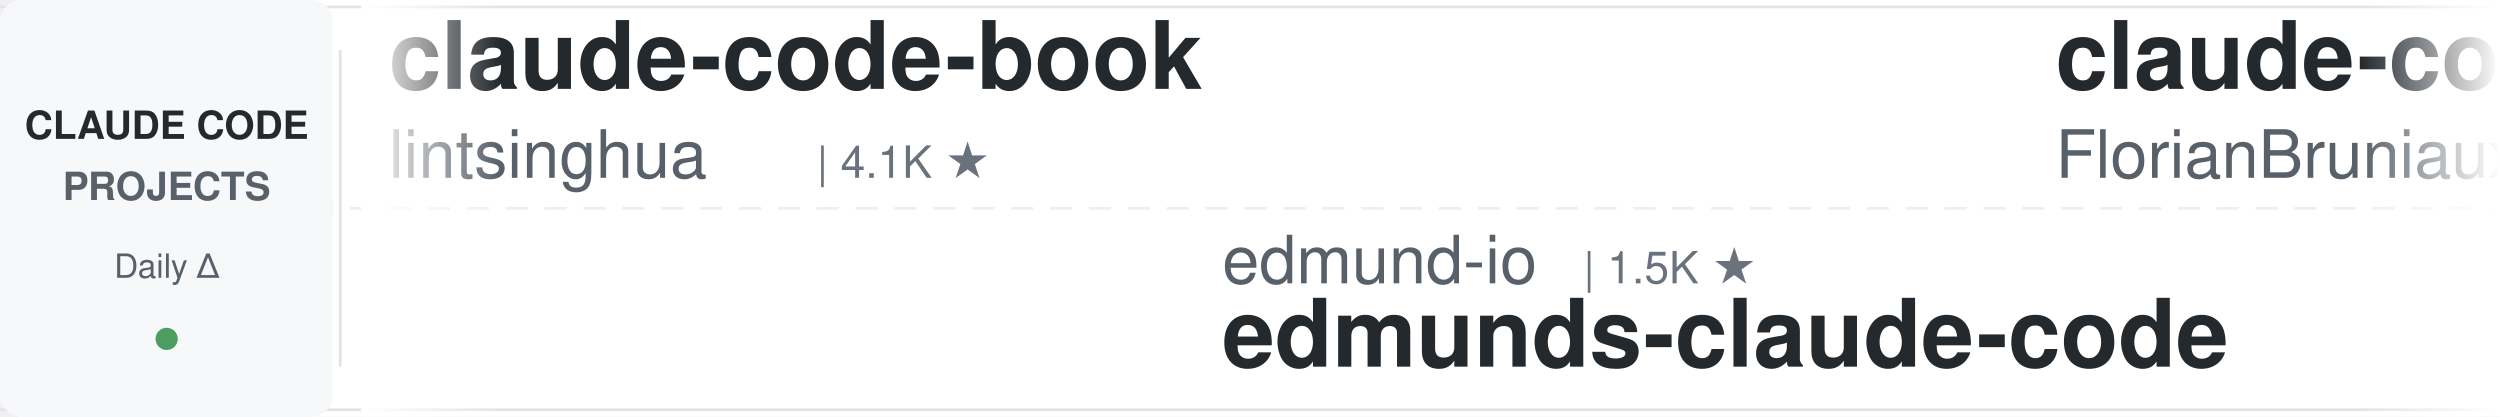
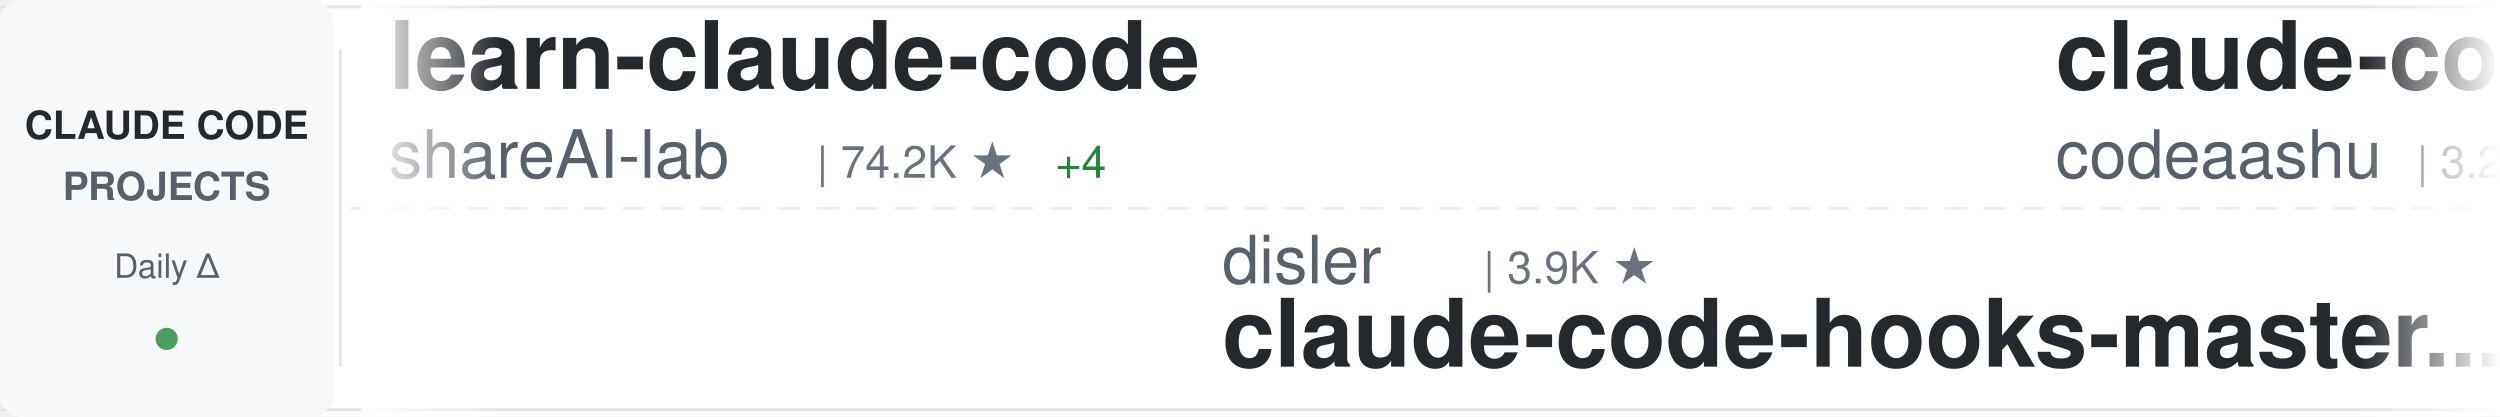
<svg xmlns="http://www.w3.org/2000/svg" width="900" height="150">
  <defs>
    <linearGradient id="awesomeLeftFade" x1="0%" y1="0%" x2="100%" y2="0%">
      <stop offset="0%" style="stop-color:#ffffff;stop-opacity:1" />
      <stop offset="100%" style="stop-color:#ffffff;stop-opacity:0" />
    </linearGradient>
    <linearGradient id="awesomeRightFade" x1="0%" y1="0%" x2="100%" y2="0%">
      <stop offset="0%" style="stop-color:#ffffff;stop-opacity:0" />
      <stop offset="100%" style="stop-color:#ffffff;stop-opacity:1" />
    </linearGradient>
  </defs>
  <rect width="900" height="150" fill="#ffffff" rx="8" />
  <rect x="0" y="2" width="900" height="1" fill="#e1e4e8" />
  <rect x="0" y="147" width="900" height="1" fill="#e1e4e8" />
  <line x1="0" y1="75" x2="900" y2="75" stroke="#e1e4e8" stroke-width="1" stroke-dasharray="8 6" opacity="0.6" />
  <rect x="0" y="0" width="120" height="150" fill="#f6f8fa" rx="8" />
  <text x="60" y="50" font-family="-apple-system, BlinkMacSystemFont, 'Segoe UI', Helvetica, Arial, sans-serif" font-size="14" font-weight="600" fill="#24292e" text-anchor="middle">CLAUDE CODE</text>
  <text x="60" y="72" font-family="-apple-system, BlinkMacSystemFont, 'Segoe UI', Helvetica, Arial, sans-serif" font-size="14" font-weight="600" fill="#586069" text-anchor="middle">PROJECTS</text>
  <text x="60" y="100" font-family="-apple-system, BlinkMacSystemFont, 'Segoe UI', Helvetica, Arial, sans-serif" font-size="12" font-weight="500" fill="#586069" text-anchor="middle">Daily Δ</text>
  <circle cx="60" cy="122" r="4" fill="#22863a" opacity="0.8" />
  <rect x="122" y="18" width="1" height="114" fill="#e1e4e8" />
  <clipPath id="awesomeTickerClip">
    <rect x="130" y="0" width="770" height="150" />
  </clipPath>
  <g clip-path="url(#awesomeTickerClip)">
    <g id="awesomeTickerItems">
      <animateTransform attributeName="transform" attributeType="XML" type="translate" from="0 0" to="-3000 0" dur="54s" repeatCount="indefinite" />
      <g transform="translate(0, 0)">
-         <text x="140" y="32" font-family="-apple-system, BlinkMacSystemFont, 'Segoe UI', Helvetica, Arial, sans-serif" font-size="34" font-weight="600" fill="#24292e">claude-code-book</text>
-         <text x="140" y="64" font-family="-apple-system, BlinkMacSystemFont, 'Segoe UI', Helvetica, Arial, sans-serif" font-size="24" font-weight="400" fill="#586069">lintsinghua</text>
-         <text x="294" y="64" font-family="-apple-system, BlinkMacSystemFont, 'Segoe UI', Helvetica, Arial, sans-serif" font-size="16" font-weight="500" fill="#6a737d">| 4.1K ★</text>
+         <text x="140" y="32" font-family="-apple-system, BlinkMacSystemFont, 'Segoe UI', Helvetica, Arial, sans-serif" font-size="34" font-weight="600" fill="#24292e">learn-claude-code</text>
+         <text x="140" y="64" font-family="-apple-system, BlinkMacSystemFont, 'Segoe UI', Helvetica, Arial, sans-serif" font-size="24" font-weight="400" fill="#586069">shareAI-lab</text>
+         <text x="294" y="64" font-family="-apple-system, BlinkMacSystemFont, 'Segoe UI', Helvetica, Arial, sans-serif" font-size="16" font-weight="500" fill="#6a737d">| 74.2K ★</text>
+         <text x="380" y="64" font-family="-apple-system, BlinkMacSystemFont, 'Segoe UI', Helvetica, Arial, sans-serif" font-size="16" font-weight="500" fill="#22863a"> +4</text>
      </g>
      <g transform="translate(300, 0)">
-         <text x="140" y="102" font-family="-apple-system, BlinkMacSystemFont, 'Segoe UI', Helvetica, Arial, sans-serif" font-size="24" font-weight="400" fill="#586069">edmund-io</text>
-         <text x="270" y="102" font-family="-apple-system, BlinkMacSystemFont, 'Segoe UI', Helvetica, Arial, sans-serif" font-size="16" font-weight="500" fill="#6a737d">| 1.5K ★</text>
-         <text x="140" y="132" font-family="-apple-system, BlinkMacSystemFont, 'Segoe UI', Helvetica, Arial, sans-serif" font-size="34" font-weight="600" fill="#24292e">edmunds-claude-code</text>
+         <text x="140" y="102" font-family="-apple-system, BlinkMacSystemFont, 'Segoe UI', Helvetica, Arial, sans-serif" font-size="24" font-weight="400" fill="#586069">disler</text>
+         <text x="234" y="102" font-family="-apple-system, BlinkMacSystemFont, 'Segoe UI', Helvetica, Arial, sans-serif" font-size="16" font-weight="500" fill="#6a737d">| 3.9K ★</text>
+         <text x="140" y="132" font-family="-apple-system, BlinkMacSystemFont, 'Segoe UI', Helvetica, Arial, sans-serif" font-size="34" font-weight="600" fill="#24292e">claude-code-hooks-master...</text>
      </g>
      <g transform="translate(600, 0)">
-         <text x="140" y="32" font-family="-apple-system, BlinkMacSystemFont, 'Segoe UI', Helvetica, Arial, sans-serif" font-size="34" font-weight="600" fill="#24292e">claude-code-ultimate-gui...</text>
-         <text x="140" y="64" font-family="-apple-system, BlinkMacSystemFont, 'Segoe UI', Helvetica, Arial, sans-serif" font-size="24" font-weight="400" fill="#586069">FlorianBruniaux</text>
-         <text x="342" y="64" font-family="-apple-system, BlinkMacSystemFont, 'Segoe UI', Helvetica, Arial, sans-serif" font-size="16" font-weight="500" fill="#6a737d">| 5.7K ★</text>
-         <text x="419" y="64" font-family="-apple-system, BlinkMacSystemFont, 'Segoe UI', Helvetica, Arial, sans-serif" font-size="16" font-weight="500" fill="#22863a"> +4</text>
+         <text x="140" y="32" font-family="-apple-system, BlinkMacSystemFont, 'Segoe UI', Helvetica, Arial, sans-serif" font-size="34" font-weight="600" fill="#24292e">claude-code</text>
+         <text x="140" y="64" font-family="-apple-system, BlinkMacSystemFont, 'Segoe UI', Helvetica, Arial, sans-serif" font-size="24" font-weight="400" fill="#586069">codeaashu</text>
+         <text x="270" y="64" font-family="-apple-system, BlinkMacSystemFont, 'Segoe UI', Helvetica, Arial, sans-serif" font-size="16" font-weight="500" fill="#6a737d">| 3.2K ★</text>
      </g>
      <g transform="translate(900, 0)">
-         <text x="140" y="102" font-family="-apple-system, BlinkMacSystemFont, 'Segoe UI', Helvetica, Arial, sans-serif" font-size="24" font-weight="400" fill="#586069">disler</text>
-         <text x="234" y="102" font-family="-apple-system, BlinkMacSystemFont, 'Segoe UI', Helvetica, Arial, sans-serif" font-size="16" font-weight="500" fill="#6a737d">| 1.6K ★</text>
-         <text x="140" y="132" font-family="-apple-system, BlinkMacSystemFont, 'Segoe UI', Helvetica, Arial, sans-serif" font-size="34" font-weight="600" fill="#24292e">pi-vs-claude-code</text>
+         <text x="140" y="102" font-family="-apple-system, BlinkMacSystemFont, 'Segoe UI', Helvetica, Arial, sans-serif" font-size="24" font-weight="400" fill="#586069">lorryjovens-hub</text>
+         <text x="342" y="102" font-family="-apple-system, BlinkMacSystemFont, 'Segoe UI', Helvetica, Arial, sans-serif" font-size="16" font-weight="500" fill="#6a737d">| 1.7K ★</text>
+         <text x="140" y="132" font-family="-apple-system, BlinkMacSystemFont, 'Segoe UI', Helvetica, Arial, sans-serif" font-size="34" font-weight="600" fill="#24292e">claude-code-rust</text>
      </g>
      <g transform="translate(1200, 0)">
-         <text x="140" y="32" font-family="-apple-system, BlinkMacSystemFont, 'Segoe UI', Helvetica, Arial, sans-serif" font-size="34" font-weight="600" fill="#24292e">ClaudeCode</text>
-         <text x="140" y="64" font-family="-apple-system, BlinkMacSystemFont, 'Segoe UI', Helvetica, Arial, sans-serif" font-size="24" font-weight="400" fill="#586069">guanshan</text>
-         <text x="258" y="64" font-family="-apple-system, BlinkMacSystemFont, 'Segoe UI', Helvetica, Arial, sans-serif" font-size="16" font-weight="500" fill="#6a737d">| 61 ★</text>
+         <text x="140" y="32" font-family="-apple-system, BlinkMacSystemFont, 'Segoe UI', Helvetica, Arial, sans-serif" font-size="34" font-weight="600" fill="#24292e">pi-vs-claude-code</text>
+         <text x="140" y="64" font-family="-apple-system, BlinkMacSystemFont, 'Segoe UI', Helvetica, Arial, sans-serif" font-size="24" font-weight="400" fill="#586069">disler</text>
+         <text x="234" y="64" font-family="-apple-system, BlinkMacSystemFont, 'Segoe UI', Helvetica, Arial, sans-serif" font-size="16" font-weight="500" fill="#6a737d">| 1.6K ★</text>
+         <text x="311" y="64" font-family="-apple-system, BlinkMacSystemFont, 'Segoe UI', Helvetica, Arial, sans-serif" font-size="16" font-weight="500" fill="#22863a"> +1</text>
      </g>
      <g transform="translate(1500, 0)">
-         <text x="140" y="102" font-family="-apple-system, BlinkMacSystemFont, 'Segoe UI', Helvetica, Arial, sans-serif" font-size="24" font-weight="400" fill="#586069">Tinkeringg-Lab</text>
-         <text x="330" y="102" font-family="-apple-system, BlinkMacSystemFont, 'Segoe UI', Helvetica, Arial, sans-serif" font-size="16" font-weight="500" fill="#6a737d">| 211 ★</text>
-         <text x="140" y="132" font-family="-apple-system, BlinkMacSystemFont, 'Segoe UI', Helvetica, Arial, sans-serif" font-size="34" font-weight="600" fill="#24292e">claude-code</text>
+         <text x="140" y="102" font-family="-apple-system, BlinkMacSystemFont, 'Segoe UI', Helvetica, Arial, sans-serif" font-size="24" font-weight="400" fill="#586069">AICoderTudou</text>
+         <text x="306" y="102" font-family="-apple-system, BlinkMacSystemFont, 'Segoe UI', Helvetica, Arial, sans-serif" font-size="16" font-weight="500" fill="#6a737d">| 497 ★</text>
+         <text x="140" y="132" font-family="-apple-system, BlinkMacSystemFont, 'Segoe UI', Helvetica, Arial, sans-serif" font-size="34" font-weight="600" fill="#24292e">claude-code-tudou</text>
      </g>
      <g transform="translate(1800, 0)">
-         <text x="140" y="32" font-family="-apple-system, BlinkMacSystemFont, 'Segoe UI', Helvetica, Arial, sans-serif" font-size="34" font-weight="600" fill="#24292e">claude-code-source-build</text>
-         <text x="140" y="64" font-family="-apple-system, BlinkMacSystemFont, 'Segoe UI', Helvetica, Arial, sans-serif" font-size="24" font-weight="400" fill="#586069">andrew-kramer-inno</text>
-         <text x="378" y="64" font-family="-apple-system, BlinkMacSystemFont, 'Segoe UI', Helvetica, Arial, sans-serif" font-size="16" font-weight="500" fill="#6a737d">| 593 ★</text>
+         <text x="140" y="32" font-family="-apple-system, BlinkMacSystemFont, 'Segoe UI', Helvetica, Arial, sans-serif" font-size="34" font-weight="600" fill="#24292e">claude-code-showcase</text>
+         <text x="140" y="64" font-family="-apple-system, BlinkMacSystemFont, 'Segoe UI', Helvetica, Arial, sans-serif" font-size="24" font-weight="400" fill="#586069">ChrisWiles</text>
+         <text x="282" y="64" font-family="-apple-system, BlinkMacSystemFont, 'Segoe UI', Helvetica, Arial, sans-serif" font-size="16" font-weight="500" fill="#6a737d">| 6.0K ★</text>
+         <text x="359" y="64" font-family="-apple-system, BlinkMacSystemFont, 'Segoe UI', Helvetica, Arial, sans-serif" font-size="16" font-weight="500" fill="#22863a"> +2</text>
      </g>
      <g transform="translate(2100, 0)">
-         <text x="140" y="102" font-family="-apple-system, BlinkMacSystemFont, 'Segoe UI', Helvetica, Arial, sans-serif" font-size="24" font-weight="400" fill="#586069">VILA-Lab</text>
-         <text x="258" y="102" font-family="-apple-system, BlinkMacSystemFont, 'Segoe UI', Helvetica, Arial, sans-serif" font-size="16" font-weight="500" fill="#6a737d">| 2.1K ★</text>
-         <text x="335" y="102" font-family="-apple-system, BlinkMacSystemFont, 'Segoe UI', Helvetica, Arial, sans-serif" font-size="16" font-weight="500" fill="#22863a"> +2</text>
-         <text x="140" y="132" font-family="-apple-system, BlinkMacSystemFont, 'Segoe UI', Helvetica, Arial, sans-serif" font-size="34" font-weight="600" fill="#24292e">Dive-into-Claude-Code</text>
+         <text x="140" y="102" font-family="-apple-system, BlinkMacSystemFont, 'Segoe UI', Helvetica, Arial, sans-serif" font-size="24" font-weight="400" fill="#586069">Windy3f3f3f3f</text>
+         <text x="318" y="102" font-family="-apple-system, BlinkMacSystemFont, 'Segoe UI', Helvetica, Arial, sans-serif" font-size="16" font-weight="500" fill="#6a737d">| 2.6K ★</text>
+         <text x="140" y="132" font-family="-apple-system, BlinkMacSystemFont, 'Segoe UI', Helvetica, Arial, sans-serif" font-size="34" font-weight="600" fill="#24292e">claude-code-from-scratch</text>
      </g>
      <g transform="translate(2400, 0)">
-         <text x="140" y="32" font-family="-apple-system, BlinkMacSystemFont, 'Segoe UI', Helvetica, Arial, sans-serif" font-size="34" font-weight="600" fill="#24292e">claude_codex_bridge</text>
-         <text x="140" y="64" font-family="-apple-system, BlinkMacSystemFont, 'Segoe UI', Helvetica, Arial, sans-serif" font-size="24" font-weight="400" fill="#586069">SeemSeam</text>
-         <text x="258" y="64" font-family="-apple-system, BlinkMacSystemFont, 'Segoe UI', Helvetica, Arial, sans-serif" font-size="16" font-weight="500" fill="#6a737d">| 3.4K ★</text>
-         <text x="335" y="64" font-family="-apple-system, BlinkMacSystemFont, 'Segoe UI', Helvetica, Arial, sans-serif" font-size="16" font-weight="500" fill="#cb2431"> -1</text>
+         <text x="140" y="32" font-family="-apple-system, BlinkMacSystemFont, 'Segoe UI', Helvetica, Arial, sans-serif" font-size="34" font-weight="600" fill="#24292e">claude-code</text>
+         <text x="140" y="64" font-family="-apple-system, BlinkMacSystemFont, 'Segoe UI', Helvetica, Arial, sans-serif" font-size="24" font-weight="400" fill="#586069">Onewon</text>
+         <text x="234" y="64" font-family="-apple-system, BlinkMacSystemFont, 'Segoe UI', Helvetica, Arial, sans-serif" font-size="16" font-weight="500" fill="#6a737d">| 180 ★</text>
      </g>
      <g transform="translate(2700, 0)">
-         <text x="140" y="102" font-family="-apple-system, BlinkMacSystemFont, 'Segoe UI', Helvetica, Arial, sans-serif" font-size="24" font-weight="400" fill="#586069">oboard</text>
-         <text x="234" y="102" font-family="-apple-system, BlinkMacSystemFont, 'Segoe UI', Helvetica, Arial, sans-serif" font-size="16" font-weight="500" fill="#6a737d">| 3.3K ★</text>
-         <text x="311" y="102" font-family="-apple-system, BlinkMacSystemFont, 'Segoe UI', Helvetica, Arial, sans-serif" font-size="16" font-weight="500" fill="#cb2431"> -1</text>
-         <text x="140" y="132" font-family="-apple-system, BlinkMacSystemFont, 'Segoe UI', Helvetica, Arial, sans-serif" font-size="34" font-weight="600" fill="#24292e">claude-code-rev</text>
+         <text x="140" y="102" font-family="-apple-system, BlinkMacSystemFont, 'Segoe UI', Helvetica, Arial, sans-serif" font-size="24" font-weight="400" fill="#586069">Chachamaru127</text>
+         <text x="318" y="102" font-family="-apple-system, BlinkMacSystemFont, 'Segoe UI', Helvetica, Arial, sans-serif" font-size="16" font-weight="500" fill="#6a737d">| 3.1K ★</text>
+         <text x="395" y="102" font-family="-apple-system, BlinkMacSystemFont, 'Segoe UI', Helvetica, Arial, sans-serif" font-size="16" font-weight="500" fill="#22863a"> +1</text>
+         <text x="140" y="132" font-family="-apple-system, BlinkMacSystemFont, 'Segoe UI', Helvetica, Arial, sans-serif" font-size="34" font-weight="600" fill="#24292e">claude-code-harness</text>
      </g>
      <g transform="translate(3000, 0)">
-         <text x="140" y="32" font-family="-apple-system, BlinkMacSystemFont, 'Segoe UI', Helvetica, Arial, sans-serif" font-size="34" font-weight="600" fill="#24292e">claude-code-book</text>
-         <text x="140" y="64" font-family="-apple-system, BlinkMacSystemFont, 'Segoe UI', Helvetica, Arial, sans-serif" font-size="24" font-weight="400" fill="#586069">lintsinghua</text>
-         <text x="294" y="64" font-family="-apple-system, BlinkMacSystemFont, 'Segoe UI', Helvetica, Arial, sans-serif" font-size="16" font-weight="500" fill="#6a737d">| 4.1K ★</text>
+         <text x="140" y="32" font-family="-apple-system, BlinkMacSystemFont, 'Segoe UI', Helvetica, Arial, sans-serif" font-size="34" font-weight="600" fill="#24292e">learn-claude-code</text>
+         <text x="140" y="64" font-family="-apple-system, BlinkMacSystemFont, 'Segoe UI', Helvetica, Arial, sans-serif" font-size="24" font-weight="400" fill="#586069">shareAI-lab</text>
+         <text x="294" y="64" font-family="-apple-system, BlinkMacSystemFont, 'Segoe UI', Helvetica, Arial, sans-serif" font-size="16" font-weight="500" fill="#6a737d">| 74.2K ★</text>
+         <text x="380" y="64" font-family="-apple-system, BlinkMacSystemFont, 'Segoe UI', Helvetica, Arial, sans-serif" font-size="16" font-weight="500" fill="#22863a"> +4</text>
      </g>
      <g transform="translate(3300, 0)">
-         <text x="140" y="102" font-family="-apple-system, BlinkMacSystemFont, 'Segoe UI', Helvetica, Arial, sans-serif" font-size="24" font-weight="400" fill="#586069">edmund-io</text>
-         <text x="270" y="102" font-family="-apple-system, BlinkMacSystemFont, 'Segoe UI', Helvetica, Arial, sans-serif" font-size="16" font-weight="500" fill="#6a737d">| 1.5K ★</text>
-         <text x="140" y="132" font-family="-apple-system, BlinkMacSystemFont, 'Segoe UI', Helvetica, Arial, sans-serif" font-size="34" font-weight="600" fill="#24292e">edmunds-claude-code</text>
+         <text x="140" y="102" font-family="-apple-system, BlinkMacSystemFont, 'Segoe UI', Helvetica, Arial, sans-serif" font-size="24" font-weight="400" fill="#586069">disler</text>
+         <text x="234" y="102" font-family="-apple-system, BlinkMacSystemFont, 'Segoe UI', Helvetica, Arial, sans-serif" font-size="16" font-weight="500" fill="#6a737d">| 3.9K ★</text>
+         <text x="140" y="132" font-family="-apple-system, BlinkMacSystemFont, 'Segoe UI', Helvetica, Arial, sans-serif" font-size="34" font-weight="600" fill="#24292e">claude-code-hooks-master...</text>
      </g>
      <g transform="translate(3600, 0)">
-         <text x="140" y="32" font-family="-apple-system, BlinkMacSystemFont, 'Segoe UI', Helvetica, Arial, sans-serif" font-size="34" font-weight="600" fill="#24292e">claude-code-ultimate-gui...</text>
-         <text x="140" y="64" font-family="-apple-system, BlinkMacSystemFont, 'Segoe UI', Helvetica, Arial, sans-serif" font-size="24" font-weight="400" fill="#586069">FlorianBruniaux</text>
-         <text x="342" y="64" font-family="-apple-system, BlinkMacSystemFont, 'Segoe UI', Helvetica, Arial, sans-serif" font-size="16" font-weight="500" fill="#6a737d">| 5.7K ★</text>
-         <text x="419" y="64" font-family="-apple-system, BlinkMacSystemFont, 'Segoe UI', Helvetica, Arial, sans-serif" font-size="16" font-weight="500" fill="#22863a"> +4</text>
+         <text x="140" y="32" font-family="-apple-system, BlinkMacSystemFont, 'Segoe UI', Helvetica, Arial, sans-serif" font-size="34" font-weight="600" fill="#24292e">claude-code</text>
+         <text x="140" y="64" font-family="-apple-system, BlinkMacSystemFont, 'Segoe UI', Helvetica, Arial, sans-serif" font-size="24" font-weight="400" fill="#586069">codeaashu</text>
+         <text x="270" y="64" font-family="-apple-system, BlinkMacSystemFont, 'Segoe UI', Helvetica, Arial, sans-serif" font-size="16" font-weight="500" fill="#6a737d">| 3.2K ★</text>
      </g>
      <g transform="translate(3900, 0)">
-         <text x="140" y="102" font-family="-apple-system, BlinkMacSystemFont, 'Segoe UI', Helvetica, Arial, sans-serif" font-size="24" font-weight="400" fill="#586069">disler</text>
-         <text x="234" y="102" font-family="-apple-system, BlinkMacSystemFont, 'Segoe UI', Helvetica, Arial, sans-serif" font-size="16" font-weight="500" fill="#6a737d">| 1.6K ★</text>
-         <text x="140" y="132" font-family="-apple-system, BlinkMacSystemFont, 'Segoe UI', Helvetica, Arial, sans-serif" font-size="34" font-weight="600" fill="#24292e">pi-vs-claude-code</text>
+         <text x="140" y="102" font-family="-apple-system, BlinkMacSystemFont, 'Segoe UI', Helvetica, Arial, sans-serif" font-size="24" font-weight="400" fill="#586069">lorryjovens-hub</text>
+         <text x="342" y="102" font-family="-apple-system, BlinkMacSystemFont, 'Segoe UI', Helvetica, Arial, sans-serif" font-size="16" font-weight="500" fill="#6a737d">| 1.7K ★</text>
+         <text x="140" y="132" font-family="-apple-system, BlinkMacSystemFont, 'Segoe UI', Helvetica, Arial, sans-serif" font-size="34" font-weight="600" fill="#24292e">claude-code-rust</text>
      </g>
    </g>
  </g>
  <rect x="130" y="0" width="50" height="150" fill="url(#awesomeLeftFade)" />
  <rect x="850" y="0" width="50" height="150" fill="url(#awesomeRightFade)" />
</svg>
